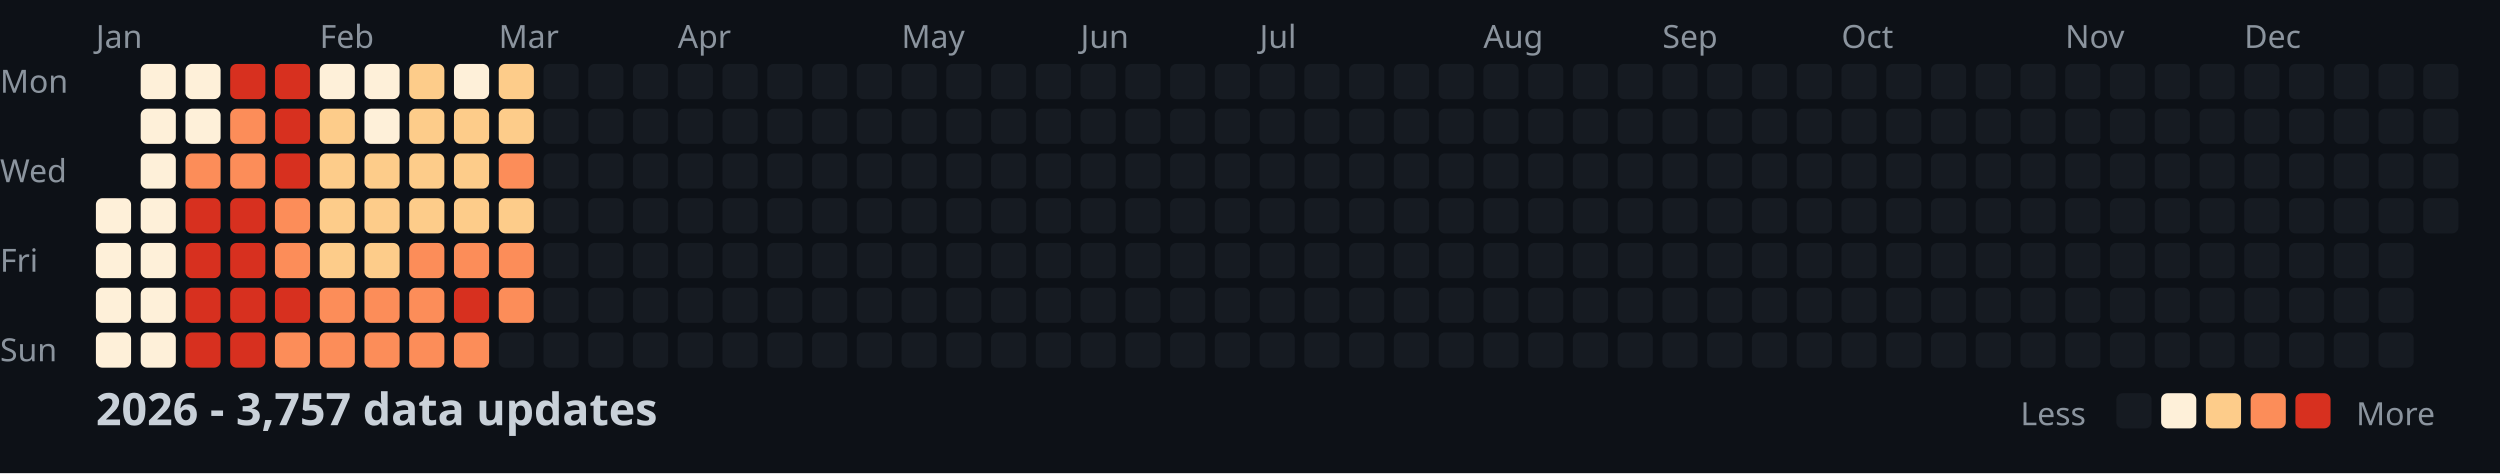
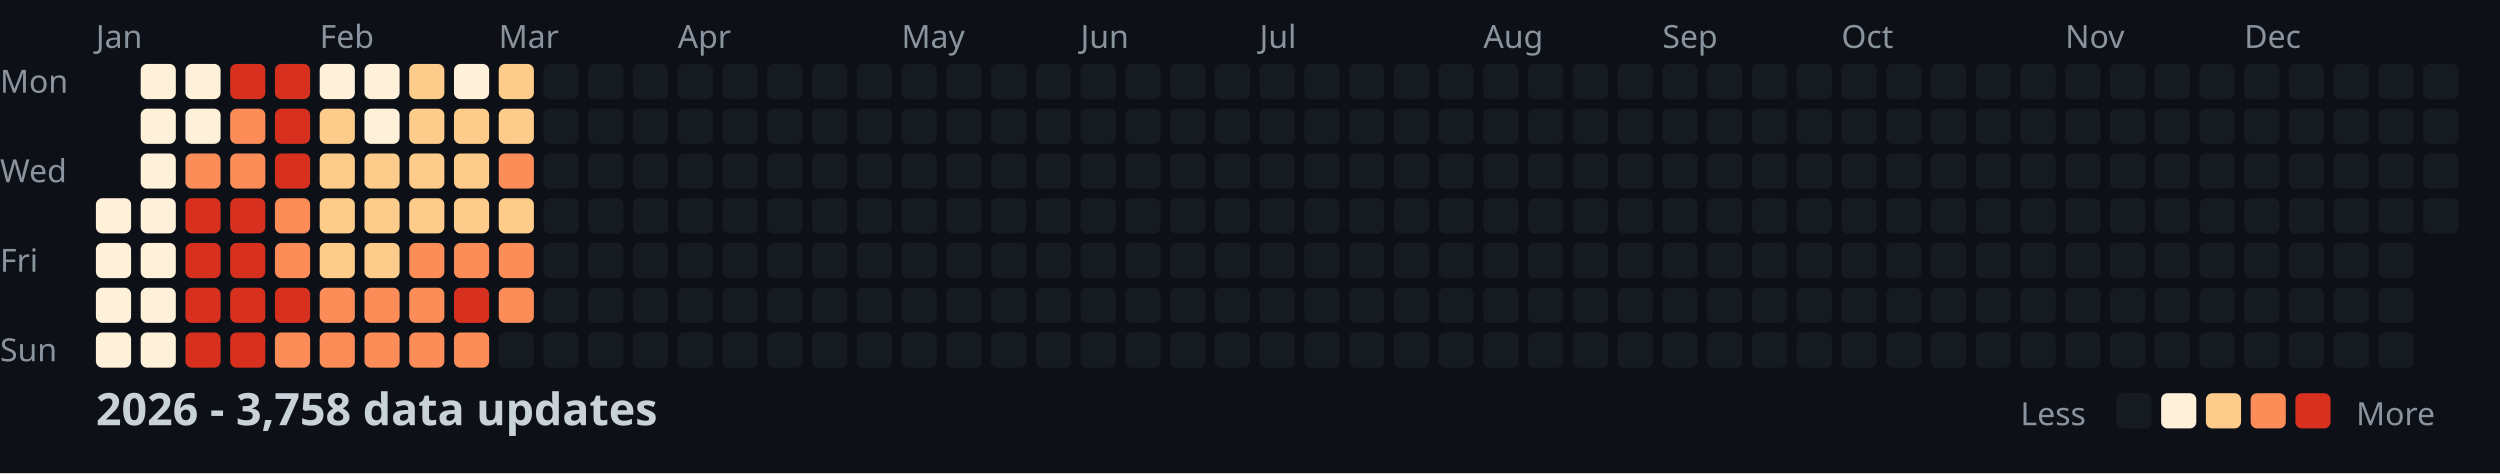
<svg xmlns="http://www.w3.org/2000/svg" width="782" height="148">
  <style>
    .month { font: 10px sans-serif; fill: #8b949e; }
    .day { font: 10px sans-serif; fill: #8b949e; }
    .title { font: bold 14px sans-serif; fill: #c9d1d9; }
    .legend { font: 10px sans-serif; fill: #8b949e; }
  </style>
  <rect width="100%" height="100%" fill="#0d1117" />
  <text x="0" y="29" class="day">Mon</text>
  <text x="0" y="57" class="day">Wed</text>
  <text x="0" y="85" class="day">Fri</text>
  <text x="0" y="113" class="day">Sun</text>
  <text x="30" y="15" class="month">Jan</text>
  <text x="100" y="15" class="month">Feb</text>
  <text x="156" y="15" class="month">Mar</text>
  <text x="212" y="15" class="month">Apr</text>
  <text x="282" y="15" class="month">May</text>
  <text x="338" y="15" class="month">Jun</text>
  <text x="394" y="15" class="month">Jul</text>
  <text x="464" y="15" class="month">Aug</text>
  <text x="520" y="15" class="month">Sep</text>
  <text x="576" y="15" class="month">Oct</text>
  <text x="646" y="15" class="month">Nov</text>
  <text x="702" y="15" class="month">Dec</text>
  <rect x="30" y="62" width="11" height="11" fill="#fef0d9" rx="2" />
  <rect x="30" y="76" width="11" height="11" fill="#fef0d9" rx="2" />
  <rect x="30" y="90" width="11" height="11" fill="#fef0d9" rx="2" />
  <rect x="30" y="104" width="11" height="11" fill="#fef0d9" rx="2" />
  <rect x="44" y="20" width="11" height="11" fill="#fef0d9" rx="2" />
  <rect x="44" y="34" width="11" height="11" fill="#fef0d9" rx="2" />
  <rect x="44" y="48" width="11" height="11" fill="#fef0d9" rx="2" />
  <rect x="44" y="62" width="11" height="11" fill="#fef0d9" rx="2" />
  <rect x="44" y="76" width="11" height="11" fill="#fef0d9" rx="2" />
  <rect x="44" y="90" width="11" height="11" fill="#fef0d9" rx="2" />
  <rect x="44" y="104" width="11" height="11" fill="#fef0d9" rx="2" />
  <rect x="58" y="20" width="11" height="11" fill="#fef0d9" rx="2" />
  <rect x="58" y="34" width="11" height="11" fill="#fef0d9" rx="2" />
  <rect x="58" y="48" width="11" height="11" fill="#fc8d59" rx="2" />
  <rect x="58" y="62" width="11" height="11" fill="#d7301f" rx="2" />
  <rect x="58" y="76" width="11" height="11" fill="#d7301f" rx="2" />
  <rect x="58" y="90" width="11" height="11" fill="#d7301f" rx="2" />
  <rect x="58" y="104" width="11" height="11" fill="#d7301f" rx="2" />
  <rect x="72" y="20" width="11" height="11" fill="#d7301f" rx="2" />
  <rect x="72" y="34" width="11" height="11" fill="#fc8d59" rx="2" />
  <rect x="72" y="48" width="11" height="11" fill="#fc8d59" rx="2" />
  <rect x="72" y="62" width="11" height="11" fill="#d7301f" rx="2" />
  <rect x="72" y="76" width="11" height="11" fill="#d7301f" rx="2" />
  <rect x="72" y="90" width="11" height="11" fill="#d7301f" rx="2" />
  <rect x="72" y="104" width="11" height="11" fill="#d7301f" rx="2" />
  <rect x="86" y="20" width="11" height="11" fill="#d7301f" rx="2" />
  <rect x="86" y="34" width="11" height="11" fill="#d7301f" rx="2" />
  <rect x="86" y="48" width="11" height="11" fill="#d7301f" rx="2" />
  <rect x="86" y="62" width="11" height="11" fill="#fc8d59" rx="2" />
  <rect x="86" y="76" width="11" height="11" fill="#fc8d59" rx="2" />
  <rect x="86" y="90" width="11" height="11" fill="#d7301f" rx="2" />
  <rect x="86" y="104" width="11" height="11" fill="#fc8d59" rx="2" />
  <rect x="100" y="20" width="11" height="11" fill="#fef0d9" rx="2" />
  <rect x="100" y="34" width="11" height="11" fill="#fdcc8a" rx="2" />
  <rect x="100" y="48" width="11" height="11" fill="#fdcc8a" rx="2" />
  <rect x="100" y="62" width="11" height="11" fill="#fdcc8a" rx="2" />
  <rect x="100" y="76" width="11" height="11" fill="#fdcc8a" rx="2" />
  <rect x="100" y="90" width="11" height="11" fill="#fc8d59" rx="2" />
  <rect x="100" y="104" width="11" height="11" fill="#fc8d59" rx="2" />
  <rect x="114" y="20" width="11" height="11" fill="#fef0d9" rx="2" />
  <rect x="114" y="34" width="11" height="11" fill="#fef0d9" rx="2" />
  <rect x="114" y="48" width="11" height="11" fill="#fdcc8a" rx="2" />
  <rect x="114" y="62" width="11" height="11" fill="#fdcc8a" rx="2" />
  <rect x="114" y="76" width="11" height="11" fill="#fdcc8a" rx="2" />
  <rect x="114" y="90" width="11" height="11" fill="#fc8d59" rx="2" />
  <rect x="114" y="104" width="11" height="11" fill="#fc8d59" rx="2" />
  <rect x="128" y="20" width="11" height="11" fill="#fdcc8a" rx="2" />
  <rect x="128" y="34" width="11" height="11" fill="#fdcc8a" rx="2" />
  <rect x="128" y="48" width="11" height="11" fill="#fdcc8a" rx="2" />
  <rect x="128" y="62" width="11" height="11" fill="#fdcc8a" rx="2" />
  <rect x="128" y="76" width="11" height="11" fill="#fc8d59" rx="2" />
  <rect x="128" y="90" width="11" height="11" fill="#fc8d59" rx="2" />
  <rect x="128" y="104" width="11" height="11" fill="#fc8d59" rx="2" />
  <rect x="142" y="20" width="11" height="11" fill="#fef0d9" rx="2" />
  <rect x="142" y="34" width="11" height="11" fill="#fdcc8a" rx="2" />
  <rect x="142" y="48" width="11" height="11" fill="#fdcc8a" rx="2" />
  <rect x="142" y="62" width="11" height="11" fill="#fdcc8a" rx="2" />
  <rect x="142" y="76" width="11" height="11" fill="#fc8d59" rx="2" />
  <rect x="142" y="90" width="11" height="11" fill="#d7301f" rx="2" />
  <rect x="142" y="104" width="11" height="11" fill="#fc8d59" rx="2" />
  <rect x="156" y="20" width="11" height="11" fill="#fdcc8a" rx="2" />
  <rect x="156" y="34" width="11" height="11" fill="#fdcc8a" rx="2" />
  <rect x="156" y="48" width="11" height="11" fill="#fc8d59" rx="2" />
  <rect x="156" y="62" width="11" height="11" fill="#fdcc8a" rx="2" />
  <rect x="156" y="76" width="11" height="11" fill="#fc8d59" rx="2" />
  <rect x="156" y="90" width="11" height="11" fill="#fc8d59" rx="2" />
  <rect x="156" y="104" width="11" height="11" fill="#161b22" rx="2" />
  <rect x="170" y="20" width="11" height="11" fill="#161b22" rx="2" />
  <rect x="170" y="34" width="11" height="11" fill="#161b22" rx="2" />
  <rect x="170" y="48" width="11" height="11" fill="#161b22" rx="2" />
  <rect x="170" y="62" width="11" height="11" fill="#161b22" rx="2" />
  <rect x="170" y="76" width="11" height="11" fill="#161b22" rx="2" />
  <rect x="170" y="90" width="11" height="11" fill="#161b22" rx="2" />
  <rect x="170" y="104" width="11" height="11" fill="#161b22" rx="2" />
  <rect x="184" y="20" width="11" height="11" fill="#161b22" rx="2" />
  <rect x="184" y="34" width="11" height="11" fill="#161b22" rx="2" />
  <rect x="184" y="48" width="11" height="11" fill="#161b22" rx="2" />
  <rect x="184" y="62" width="11" height="11" fill="#161b22" rx="2" />
  <rect x="184" y="76" width="11" height="11" fill="#161b22" rx="2" />
  <rect x="184" y="90" width="11" height="11" fill="#161b22" rx="2" />
  <rect x="184" y="104" width="11" height="11" fill="#161b22" rx="2" />
  <rect x="198" y="20" width="11" height="11" fill="#161b22" rx="2" />
  <rect x="198" y="34" width="11" height="11" fill="#161b22" rx="2" />
  <rect x="198" y="48" width="11" height="11" fill="#161b22" rx="2" />
  <rect x="198" y="62" width="11" height="11" fill="#161b22" rx="2" />
  <rect x="198" y="76" width="11" height="11" fill="#161b22" rx="2" />
  <rect x="198" y="90" width="11" height="11" fill="#161b22" rx="2" />
  <rect x="198" y="104" width="11" height="11" fill="#161b22" rx="2" />
  <rect x="212" y="20" width="11" height="11" fill="#161b22" rx="2" />
  <rect x="212" y="34" width="11" height="11" fill="#161b22" rx="2" />
  <rect x="212" y="48" width="11" height="11" fill="#161b22" rx="2" />
  <rect x="212" y="62" width="11" height="11" fill="#161b22" rx="2" />
  <rect x="212" y="76" width="11" height="11" fill="#161b22" rx="2" />
  <rect x="212" y="90" width="11" height="11" fill="#161b22" rx="2" />
  <rect x="212" y="104" width="11" height="11" fill="#161b22" rx="2" />
  <rect x="226" y="20" width="11" height="11" fill="#161b22" rx="2" />
  <rect x="226" y="34" width="11" height="11" fill="#161b22" rx="2" />
  <rect x="226" y="48" width="11" height="11" fill="#161b22" rx="2" />
  <rect x="226" y="62" width="11" height="11" fill="#161b22" rx="2" />
  <rect x="226" y="76" width="11" height="11" fill="#161b22" rx="2" />
  <rect x="226" y="90" width="11" height="11" fill="#161b22" rx="2" />
  <rect x="226" y="104" width="11" height="11" fill="#161b22" rx="2" />
  <rect x="240" y="20" width="11" height="11" fill="#161b22" rx="2" />
  <rect x="240" y="34" width="11" height="11" fill="#161b22" rx="2" />
  <rect x="240" y="48" width="11" height="11" fill="#161b22" rx="2" />
  <rect x="240" y="62" width="11" height="11" fill="#161b22" rx="2" />
  <rect x="240" y="76" width="11" height="11" fill="#161b22" rx="2" />
  <rect x="240" y="90" width="11" height="11" fill="#161b22" rx="2" />
  <rect x="240" y="104" width="11" height="11" fill="#161b22" rx="2" />
  <rect x="254" y="20" width="11" height="11" fill="#161b22" rx="2" />
  <rect x="254" y="34" width="11" height="11" fill="#161b22" rx="2" />
  <rect x="254" y="48" width="11" height="11" fill="#161b22" rx="2" />
  <rect x="254" y="62" width="11" height="11" fill="#161b22" rx="2" />
  <rect x="254" y="76" width="11" height="11" fill="#161b22" rx="2" />
  <rect x="254" y="90" width="11" height="11" fill="#161b22" rx="2" />
  <rect x="254" y="104" width="11" height="11" fill="#161b22" rx="2" />
  <rect x="268" y="20" width="11" height="11" fill="#161b22" rx="2" />
  <rect x="268" y="34" width="11" height="11" fill="#161b22" rx="2" />
  <rect x="268" y="48" width="11" height="11" fill="#161b22" rx="2" />
  <rect x="268" y="62" width="11" height="11" fill="#161b22" rx="2" />
  <rect x="268" y="76" width="11" height="11" fill="#161b22" rx="2" />
  <rect x="268" y="90" width="11" height="11" fill="#161b22" rx="2" />
  <rect x="268" y="104" width="11" height="11" fill="#161b22" rx="2" />
  <rect x="282" y="20" width="11" height="11" fill="#161b22" rx="2" />
  <rect x="282" y="34" width="11" height="11" fill="#161b22" rx="2" />
  <rect x="282" y="48" width="11" height="11" fill="#161b22" rx="2" />
  <rect x="282" y="62" width="11" height="11" fill="#161b22" rx="2" />
  <rect x="282" y="76" width="11" height="11" fill="#161b22" rx="2" />
  <rect x="282" y="90" width="11" height="11" fill="#161b22" rx="2" />
  <rect x="282" y="104" width="11" height="11" fill="#161b22" rx="2" />
  <rect x="296" y="20" width="11" height="11" fill="#161b22" rx="2" />
  <rect x="296" y="34" width="11" height="11" fill="#161b22" rx="2" />
  <rect x="296" y="48" width="11" height="11" fill="#161b22" rx="2" />
  <rect x="296" y="62" width="11" height="11" fill="#161b22" rx="2" />
  <rect x="296" y="76" width="11" height="11" fill="#161b22" rx="2" />
  <rect x="296" y="90" width="11" height="11" fill="#161b22" rx="2" />
  <rect x="296" y="104" width="11" height="11" fill="#161b22" rx="2" />
  <rect x="310" y="20" width="11" height="11" fill="#161b22" rx="2" />
  <rect x="310" y="34" width="11" height="11" fill="#161b22" rx="2" />
  <rect x="310" y="48" width="11" height="11" fill="#161b22" rx="2" />
  <rect x="310" y="62" width="11" height="11" fill="#161b22" rx="2" />
  <rect x="310" y="76" width="11" height="11" fill="#161b22" rx="2" />
  <rect x="310" y="90" width="11" height="11" fill="#161b22" rx="2" />
  <rect x="310" y="104" width="11" height="11" fill="#161b22" rx="2" />
  <rect x="324" y="20" width="11" height="11" fill="#161b22" rx="2" />
  <rect x="324" y="34" width="11" height="11" fill="#161b22" rx="2" />
  <rect x="324" y="48" width="11" height="11" fill="#161b22" rx="2" />
  <rect x="324" y="62" width="11" height="11" fill="#161b22" rx="2" />
  <rect x="324" y="76" width="11" height="11" fill="#161b22" rx="2" />
  <rect x="324" y="90" width="11" height="11" fill="#161b22" rx="2" />
  <rect x="324" y="104" width="11" height="11" fill="#161b22" rx="2" />
  <rect x="338" y="20" width="11" height="11" fill="#161b22" rx="2" />
  <rect x="338" y="34" width="11" height="11" fill="#161b22" rx="2" />
  <rect x="338" y="48" width="11" height="11" fill="#161b22" rx="2" />
  <rect x="338" y="62" width="11" height="11" fill="#161b22" rx="2" />
  <rect x="338" y="76" width="11" height="11" fill="#161b22" rx="2" />
  <rect x="338" y="90" width="11" height="11" fill="#161b22" rx="2" />
  <rect x="338" y="104" width="11" height="11" fill="#161b22" rx="2" />
  <rect x="352" y="20" width="11" height="11" fill="#161b22" rx="2" />
  <rect x="352" y="34" width="11" height="11" fill="#161b22" rx="2" />
  <rect x="352" y="48" width="11" height="11" fill="#161b22" rx="2" />
  <rect x="352" y="62" width="11" height="11" fill="#161b22" rx="2" />
  <rect x="352" y="76" width="11" height="11" fill="#161b22" rx="2" />
  <rect x="352" y="90" width="11" height="11" fill="#161b22" rx="2" />
  <rect x="352" y="104" width="11" height="11" fill="#161b22" rx="2" />
  <rect x="366" y="20" width="11" height="11" fill="#161b22" rx="2" />
  <rect x="366" y="34" width="11" height="11" fill="#161b22" rx="2" />
  <rect x="366" y="48" width="11" height="11" fill="#161b22" rx="2" />
  <rect x="366" y="62" width="11" height="11" fill="#161b22" rx="2" />
  <rect x="366" y="76" width="11" height="11" fill="#161b22" rx="2" />
  <rect x="366" y="90" width="11" height="11" fill="#161b22" rx="2" />
  <rect x="366" y="104" width="11" height="11" fill="#161b22" rx="2" />
  <rect x="380" y="20" width="11" height="11" fill="#161b22" rx="2" />
  <rect x="380" y="34" width="11" height="11" fill="#161b22" rx="2" />
  <rect x="380" y="48" width="11" height="11" fill="#161b22" rx="2" />
  <rect x="380" y="62" width="11" height="11" fill="#161b22" rx="2" />
  <rect x="380" y="76" width="11" height="11" fill="#161b22" rx="2" />
  <rect x="380" y="90" width="11" height="11" fill="#161b22" rx="2" />
  <rect x="380" y="104" width="11" height="11" fill="#161b22" rx="2" />
  <rect x="394" y="20" width="11" height="11" fill="#161b22" rx="2" />
  <rect x="394" y="34" width="11" height="11" fill="#161b22" rx="2" />
  <rect x="394" y="48" width="11" height="11" fill="#161b22" rx="2" />
  <rect x="394" y="62" width="11" height="11" fill="#161b22" rx="2" />
  <rect x="394" y="76" width="11" height="11" fill="#161b22" rx="2" />
  <rect x="394" y="90" width="11" height="11" fill="#161b22" rx="2" />
  <rect x="394" y="104" width="11" height="11" fill="#161b22" rx="2" />
  <rect x="408" y="20" width="11" height="11" fill="#161b22" rx="2" />
  <rect x="408" y="34" width="11" height="11" fill="#161b22" rx="2" />
  <rect x="408" y="48" width="11" height="11" fill="#161b22" rx="2" />
  <rect x="408" y="62" width="11" height="11" fill="#161b22" rx="2" />
  <rect x="408" y="76" width="11" height="11" fill="#161b22" rx="2" />
  <rect x="408" y="90" width="11" height="11" fill="#161b22" rx="2" />
  <rect x="408" y="104" width="11" height="11" fill="#161b22" rx="2" />
  <rect x="422" y="20" width="11" height="11" fill="#161b22" rx="2" />
  <rect x="422" y="34" width="11" height="11" fill="#161b22" rx="2" />
  <rect x="422" y="48" width="11" height="11" fill="#161b22" rx="2" />
  <rect x="422" y="62" width="11" height="11" fill="#161b22" rx="2" />
  <rect x="422" y="76" width="11" height="11" fill="#161b22" rx="2" />
  <rect x="422" y="90" width="11" height="11" fill="#161b22" rx="2" />
  <rect x="422" y="104" width="11" height="11" fill="#161b22" rx="2" />
  <rect x="436" y="20" width="11" height="11" fill="#161b22" rx="2" />
  <rect x="436" y="34" width="11" height="11" fill="#161b22" rx="2" />
  <rect x="436" y="48" width="11" height="11" fill="#161b22" rx="2" />
  <rect x="436" y="62" width="11" height="11" fill="#161b22" rx="2" />
  <rect x="436" y="76" width="11" height="11" fill="#161b22" rx="2" />
  <rect x="436" y="90" width="11" height="11" fill="#161b22" rx="2" />
  <rect x="436" y="104" width="11" height="11" fill="#161b22" rx="2" />
  <rect x="450" y="20" width="11" height="11" fill="#161b22" rx="2" />
  <rect x="450" y="34" width="11" height="11" fill="#161b22" rx="2" />
  <rect x="450" y="48" width="11" height="11" fill="#161b22" rx="2" />
  <rect x="450" y="62" width="11" height="11" fill="#161b22" rx="2" />
  <rect x="450" y="76" width="11" height="11" fill="#161b22" rx="2" />
  <rect x="450" y="90" width="11" height="11" fill="#161b22" rx="2" />
  <rect x="450" y="104" width="11" height="11" fill="#161b22" rx="2" />
  <rect x="464" y="20" width="11" height="11" fill="#161b22" rx="2" />
  <rect x="464" y="34" width="11" height="11" fill="#161b22" rx="2" />
  <rect x="464" y="48" width="11" height="11" fill="#161b22" rx="2" />
  <rect x="464" y="62" width="11" height="11" fill="#161b22" rx="2" />
  <rect x="464" y="76" width="11" height="11" fill="#161b22" rx="2" />
  <rect x="464" y="90" width="11" height="11" fill="#161b22" rx="2" />
  <rect x="464" y="104" width="11" height="11" fill="#161b22" rx="2" />
  <rect x="478" y="20" width="11" height="11" fill="#161b22" rx="2" />
  <rect x="478" y="34" width="11" height="11" fill="#161b22" rx="2" />
  <rect x="478" y="48" width="11" height="11" fill="#161b22" rx="2" />
  <rect x="478" y="62" width="11" height="11" fill="#161b22" rx="2" />
  <rect x="478" y="76" width="11" height="11" fill="#161b22" rx="2" />
  <rect x="478" y="90" width="11" height="11" fill="#161b22" rx="2" />
  <rect x="478" y="104" width="11" height="11" fill="#161b22" rx="2" />
  <rect x="492" y="20" width="11" height="11" fill="#161b22" rx="2" />
  <rect x="492" y="34" width="11" height="11" fill="#161b22" rx="2" />
  <rect x="492" y="48" width="11" height="11" fill="#161b22" rx="2" />
  <rect x="492" y="62" width="11" height="11" fill="#161b22" rx="2" />
  <rect x="492" y="76" width="11" height="11" fill="#161b22" rx="2" />
  <rect x="492" y="90" width="11" height="11" fill="#161b22" rx="2" />
  <rect x="492" y="104" width="11" height="11" fill="#161b22" rx="2" />
  <rect x="506" y="20" width="11" height="11" fill="#161b22" rx="2" />
  <rect x="506" y="34" width="11" height="11" fill="#161b22" rx="2" />
  <rect x="506" y="48" width="11" height="11" fill="#161b22" rx="2" />
  <rect x="506" y="62" width="11" height="11" fill="#161b22" rx="2" />
  <rect x="506" y="76" width="11" height="11" fill="#161b22" rx="2" />
  <rect x="506" y="90" width="11" height="11" fill="#161b22" rx="2" />
  <rect x="506" y="104" width="11" height="11" fill="#161b22" rx="2" />
  <rect x="520" y="20" width="11" height="11" fill="#161b22" rx="2" />
  <rect x="520" y="34" width="11" height="11" fill="#161b22" rx="2" />
  <rect x="520" y="48" width="11" height="11" fill="#161b22" rx="2" />
  <rect x="520" y="62" width="11" height="11" fill="#161b22" rx="2" />
  <rect x="520" y="76" width="11" height="11" fill="#161b22" rx="2" />
  <rect x="520" y="90" width="11" height="11" fill="#161b22" rx="2" />
  <rect x="520" y="104" width="11" height="11" fill="#161b22" rx="2" />
  <rect x="534" y="20" width="11" height="11" fill="#161b22" rx="2" />
  <rect x="534" y="34" width="11" height="11" fill="#161b22" rx="2" />
  <rect x="534" y="48" width="11" height="11" fill="#161b22" rx="2" />
  <rect x="534" y="62" width="11" height="11" fill="#161b22" rx="2" />
  <rect x="534" y="76" width="11" height="11" fill="#161b22" rx="2" />
  <rect x="534" y="90" width="11" height="11" fill="#161b22" rx="2" />
  <rect x="534" y="104" width="11" height="11" fill="#161b22" rx="2" />
  <rect x="548" y="20" width="11" height="11" fill="#161b22" rx="2" />
  <rect x="548" y="34" width="11" height="11" fill="#161b22" rx="2" />
  <rect x="548" y="48" width="11" height="11" fill="#161b22" rx="2" />
  <rect x="548" y="62" width="11" height="11" fill="#161b22" rx="2" />
  <rect x="548" y="76" width="11" height="11" fill="#161b22" rx="2" />
  <rect x="548" y="90" width="11" height="11" fill="#161b22" rx="2" />
  <rect x="548" y="104" width="11" height="11" fill="#161b22" rx="2" />
  <rect x="562" y="20" width="11" height="11" fill="#161b22" rx="2" />
  <rect x="562" y="34" width="11" height="11" fill="#161b22" rx="2" />
  <rect x="562" y="48" width="11" height="11" fill="#161b22" rx="2" />
  <rect x="562" y="62" width="11" height="11" fill="#161b22" rx="2" />
  <rect x="562" y="76" width="11" height="11" fill="#161b22" rx="2" />
  <rect x="562" y="90" width="11" height="11" fill="#161b22" rx="2" />
  <rect x="562" y="104" width="11" height="11" fill="#161b22" rx="2" />
  <rect x="576" y="20" width="11" height="11" fill="#161b22" rx="2" />
  <rect x="576" y="34" width="11" height="11" fill="#161b22" rx="2" />
  <rect x="576" y="48" width="11" height="11" fill="#161b22" rx="2" />
  <rect x="576" y="62" width="11" height="11" fill="#161b22" rx="2" />
  <rect x="576" y="76" width="11" height="11" fill="#161b22" rx="2" />
  <rect x="576" y="90" width="11" height="11" fill="#161b22" rx="2" />
  <rect x="576" y="104" width="11" height="11" fill="#161b22" rx="2" />
  <rect x="590" y="20" width="11" height="11" fill="#161b22" rx="2" />
  <rect x="590" y="34" width="11" height="11" fill="#161b22" rx="2" />
  <rect x="590" y="48" width="11" height="11" fill="#161b22" rx="2" />
  <rect x="590" y="62" width="11" height="11" fill="#161b22" rx="2" />
  <rect x="590" y="76" width="11" height="11" fill="#161b22" rx="2" />
  <rect x="590" y="90" width="11" height="11" fill="#161b22" rx="2" />
  <rect x="590" y="104" width="11" height="11" fill="#161b22" rx="2" />
  <rect x="604" y="20" width="11" height="11" fill="#161b22" rx="2" />
  <rect x="604" y="34" width="11" height="11" fill="#161b22" rx="2" />
  <rect x="604" y="48" width="11" height="11" fill="#161b22" rx="2" />
  <rect x="604" y="62" width="11" height="11" fill="#161b22" rx="2" />
  <rect x="604" y="76" width="11" height="11" fill="#161b22" rx="2" />
  <rect x="604" y="90" width="11" height="11" fill="#161b22" rx="2" />
  <rect x="604" y="104" width="11" height="11" fill="#161b22" rx="2" />
  <rect x="618" y="20" width="11" height="11" fill="#161b22" rx="2" />
  <rect x="618" y="34" width="11" height="11" fill="#161b22" rx="2" />
  <rect x="618" y="48" width="11" height="11" fill="#161b22" rx="2" />
  <rect x="618" y="62" width="11" height="11" fill="#161b22" rx="2" />
  <rect x="618" y="76" width="11" height="11" fill="#161b22" rx="2" />
  <rect x="618" y="90" width="11" height="11" fill="#161b22" rx="2" />
  <rect x="618" y="104" width="11" height="11" fill="#161b22" rx="2" />
  <rect x="632" y="20" width="11" height="11" fill="#161b22" rx="2" />
  <rect x="632" y="34" width="11" height="11" fill="#161b22" rx="2" />
  <rect x="632" y="48" width="11" height="11" fill="#161b22" rx="2" />
  <rect x="632" y="62" width="11" height="11" fill="#161b22" rx="2" />
  <rect x="632" y="76" width="11" height="11" fill="#161b22" rx="2" />
  <rect x="632" y="90" width="11" height="11" fill="#161b22" rx="2" />
  <rect x="632" y="104" width="11" height="11" fill="#161b22" rx="2" />
  <rect x="646" y="20" width="11" height="11" fill="#161b22" rx="2" />
  <rect x="646" y="34" width="11" height="11" fill="#161b22" rx="2" />
  <rect x="646" y="48" width="11" height="11" fill="#161b22" rx="2" />
  <rect x="646" y="62" width="11" height="11" fill="#161b22" rx="2" />
  <rect x="646" y="76" width="11" height="11" fill="#161b22" rx="2" />
  <rect x="646" y="90" width="11" height="11" fill="#161b22" rx="2" />
  <rect x="646" y="104" width="11" height="11" fill="#161b22" rx="2" />
  <rect x="660" y="20" width="11" height="11" fill="#161b22" rx="2" />
  <rect x="660" y="34" width="11" height="11" fill="#161b22" rx="2" />
  <rect x="660" y="48" width="11" height="11" fill="#161b22" rx="2" />
  <rect x="660" y="62" width="11" height="11" fill="#161b22" rx="2" />
  <rect x="660" y="76" width="11" height="11" fill="#161b22" rx="2" />
  <rect x="660" y="90" width="11" height="11" fill="#161b22" rx="2" />
  <rect x="660" y="104" width="11" height="11" fill="#161b22" rx="2" />
  <rect x="674" y="20" width="11" height="11" fill="#161b22" rx="2" />
  <rect x="674" y="34" width="11" height="11" fill="#161b22" rx="2" />
  <rect x="674" y="48" width="11" height="11" fill="#161b22" rx="2" />
  <rect x="674" y="62" width="11" height="11" fill="#161b22" rx="2" />
  <rect x="674" y="76" width="11" height="11" fill="#161b22" rx="2" />
  <rect x="674" y="90" width="11" height="11" fill="#161b22" rx="2" />
  <rect x="674" y="104" width="11" height="11" fill="#161b22" rx="2" />
  <rect x="688" y="20" width="11" height="11" fill="#161b22" rx="2" />
  <rect x="688" y="34" width="11" height="11" fill="#161b22" rx="2" />
  <rect x="688" y="48" width="11" height="11" fill="#161b22" rx="2" />
  <rect x="688" y="62" width="11" height="11" fill="#161b22" rx="2" />
  <rect x="688" y="76" width="11" height="11" fill="#161b22" rx="2" />
  <rect x="688" y="90" width="11" height="11" fill="#161b22" rx="2" />
  <rect x="688" y="104" width="11" height="11" fill="#161b22" rx="2" />
  <rect x="702" y="20" width="11" height="11" fill="#161b22" rx="2" />
  <rect x="702" y="34" width="11" height="11" fill="#161b22" rx="2" />
  <rect x="702" y="48" width="11" height="11" fill="#161b22" rx="2" />
  <rect x="702" y="62" width="11" height="11" fill="#161b22" rx="2" />
  <rect x="702" y="76" width="11" height="11" fill="#161b22" rx="2" />
  <rect x="702" y="90" width="11" height="11" fill="#161b22" rx="2" />
  <rect x="702" y="104" width="11" height="11" fill="#161b22" rx="2" />
  <rect x="716" y="20" width="11" height="11" fill="#161b22" rx="2" />
  <rect x="716" y="34" width="11" height="11" fill="#161b22" rx="2" />
  <rect x="716" y="48" width="11" height="11" fill="#161b22" rx="2" />
  <rect x="716" y="62" width="11" height="11" fill="#161b22" rx="2" />
  <rect x="716" y="76" width="11" height="11" fill="#161b22" rx="2" />
  <rect x="716" y="90" width="11" height="11" fill="#161b22" rx="2" />
  <rect x="716" y="104" width="11" height="11" fill="#161b22" rx="2" />
  <rect x="730" y="20" width="11" height="11" fill="#161b22" rx="2" />
  <rect x="730" y="34" width="11" height="11" fill="#161b22" rx="2" />
  <rect x="730" y="48" width="11" height="11" fill="#161b22" rx="2" />
  <rect x="730" y="62" width="11" height="11" fill="#161b22" rx="2" />
  <rect x="730" y="76" width="11" height="11" fill="#161b22" rx="2" />
  <rect x="730" y="90" width="11" height="11" fill="#161b22" rx="2" />
  <rect x="730" y="104" width="11" height="11" fill="#161b22" rx="2" />
  <rect x="744" y="20" width="11" height="11" fill="#161b22" rx="2" />
  <rect x="744" y="34" width="11" height="11" fill="#161b22" rx="2" />
  <rect x="744" y="48" width="11" height="11" fill="#161b22" rx="2" />
  <rect x="744" y="62" width="11" height="11" fill="#161b22" rx="2" />
  <rect x="744" y="76" width="11" height="11" fill="#161b22" rx="2" />
  <rect x="744" y="90" width="11" height="11" fill="#161b22" rx="2" />
  <rect x="744" y="104" width="11" height="11" fill="#161b22" rx="2" />
  <rect x="758" y="20" width="11" height="11" fill="#161b22" rx="2" />
  <rect x="758" y="34" width="11" height="11" fill="#161b22" rx="2" />
  <rect x="758" y="48" width="11" height="11" fill="#161b22" rx="2" />
  <rect x="758" y="62" width="11" height="11" fill="#161b22" rx="2" />
-   <text x="30" y="133" class="title">2026 - 3,757 data updates</text>
+   <text x="30" y="133" class="title">2026 - 3,758 data updates</text>
  <text x="632" y="133" class="legend">Less</text>
  <rect x="662" y="123" width="11" height="11" fill="#161b22" rx="2" />
  <rect x="676" y="123" width="11" height="11" fill="#fef0d9" rx="2" />
  <rect x="690" y="123" width="11" height="11" fill="#fdcc8a" rx="2" />
  <rect x="704" y="123" width="11" height="11" fill="#fc8d59" rx="2" />
  <rect x="718" y="123" width="11" height="11" fill="#d7301f" rx="2" />
  <text x="737" y="133" class="legend">More</text>
</svg>
